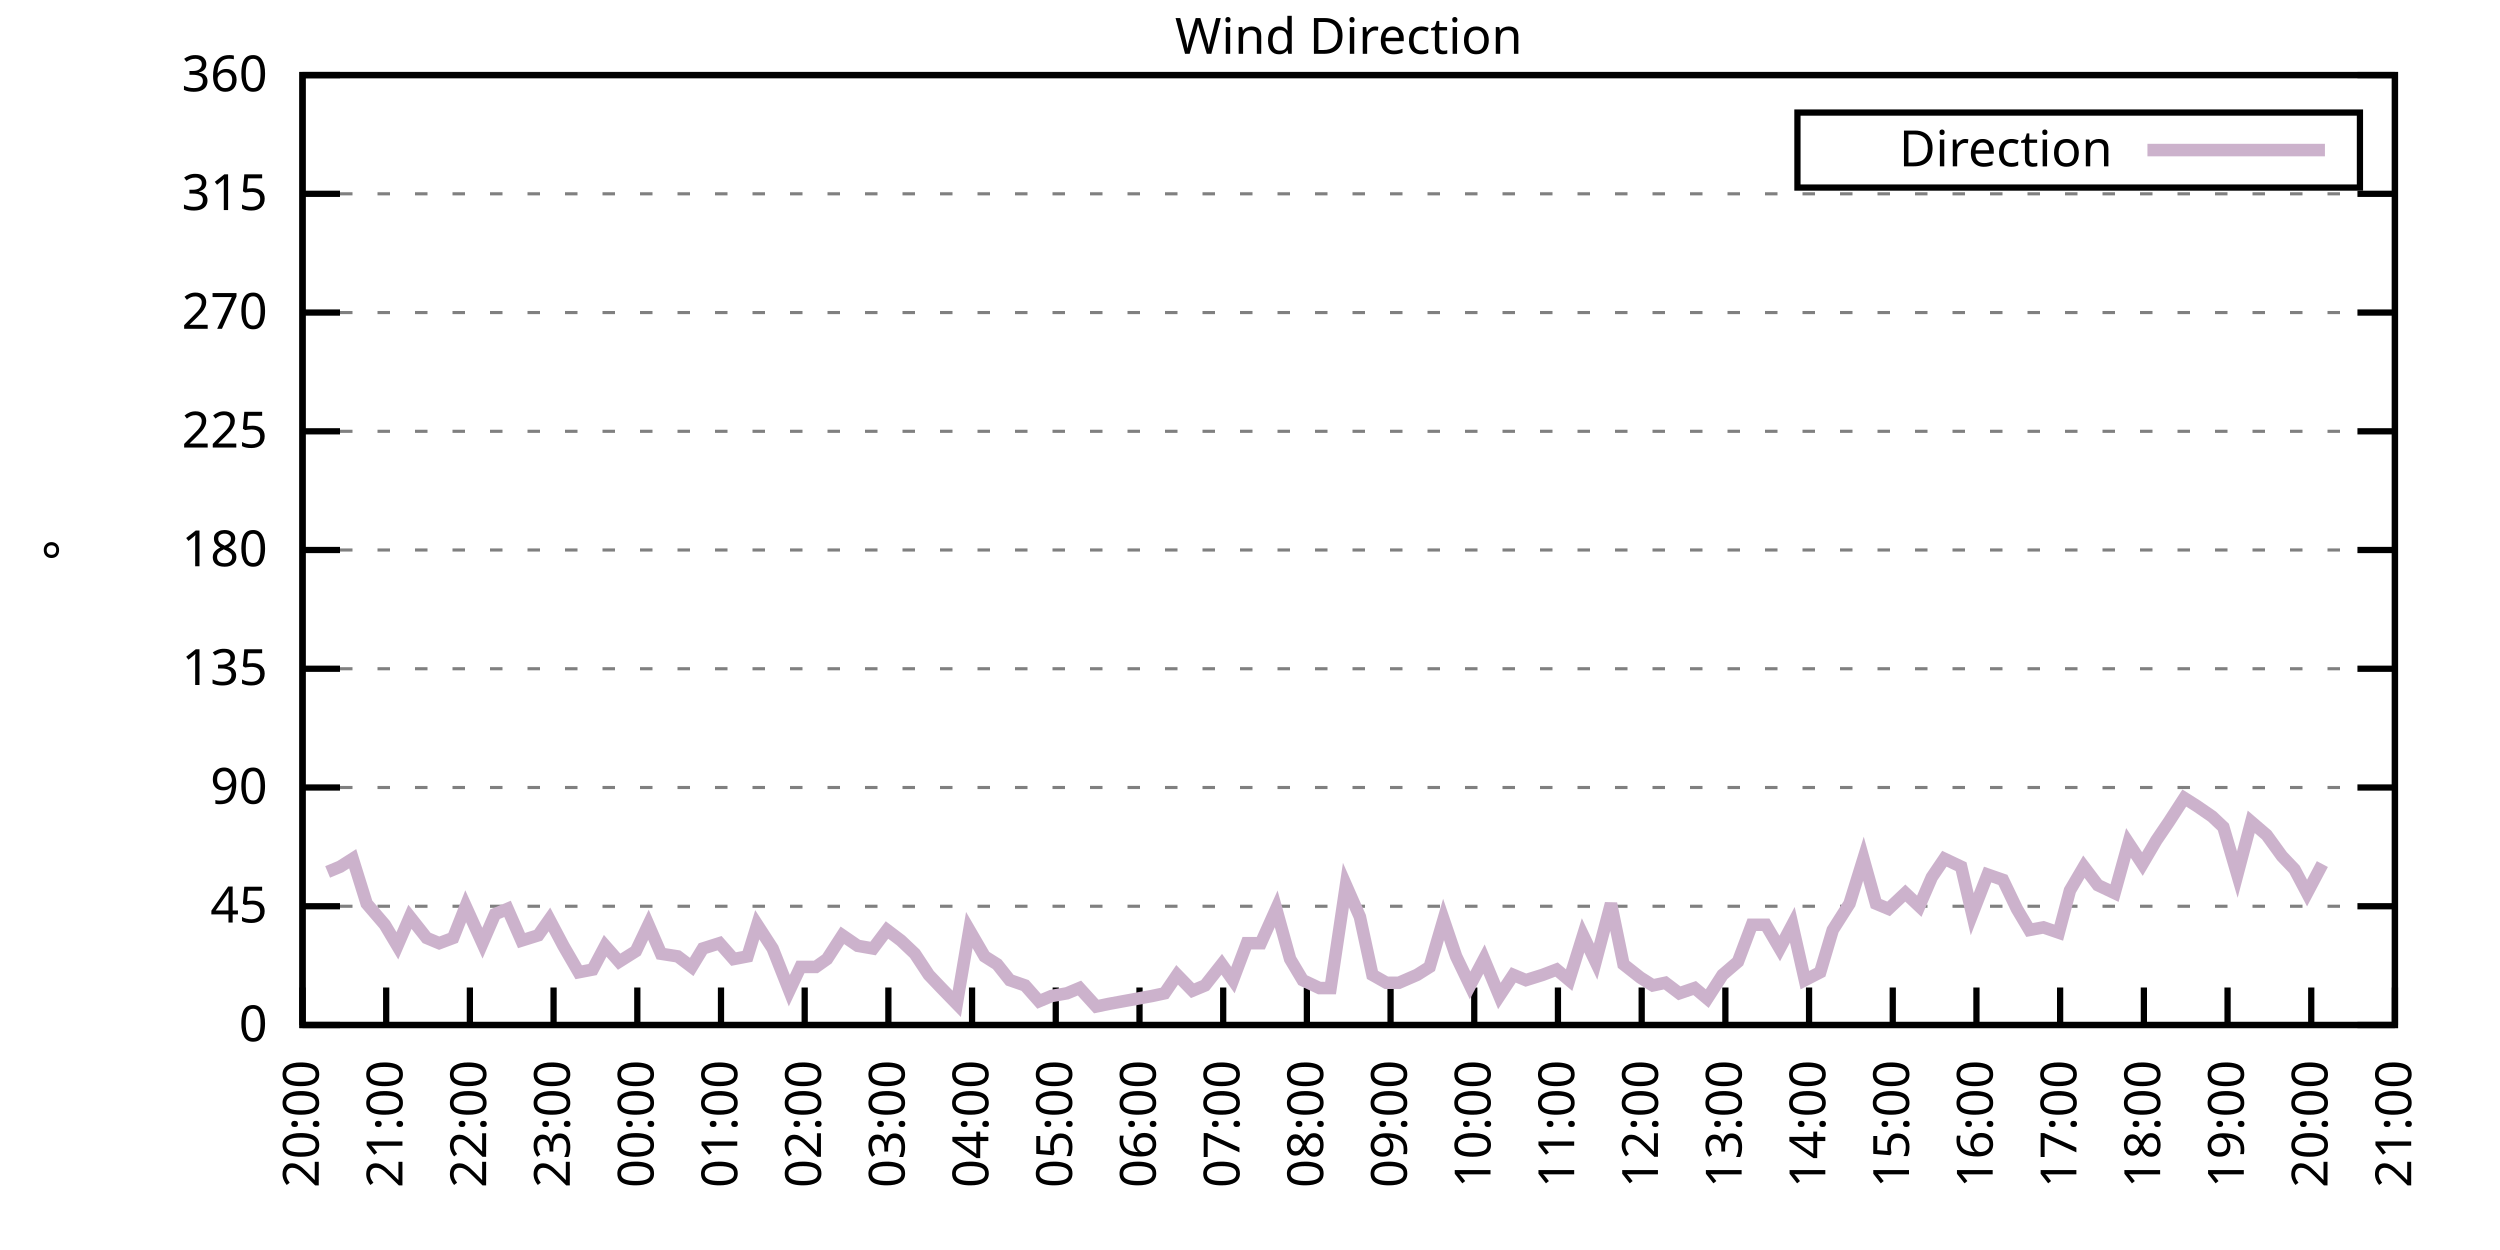
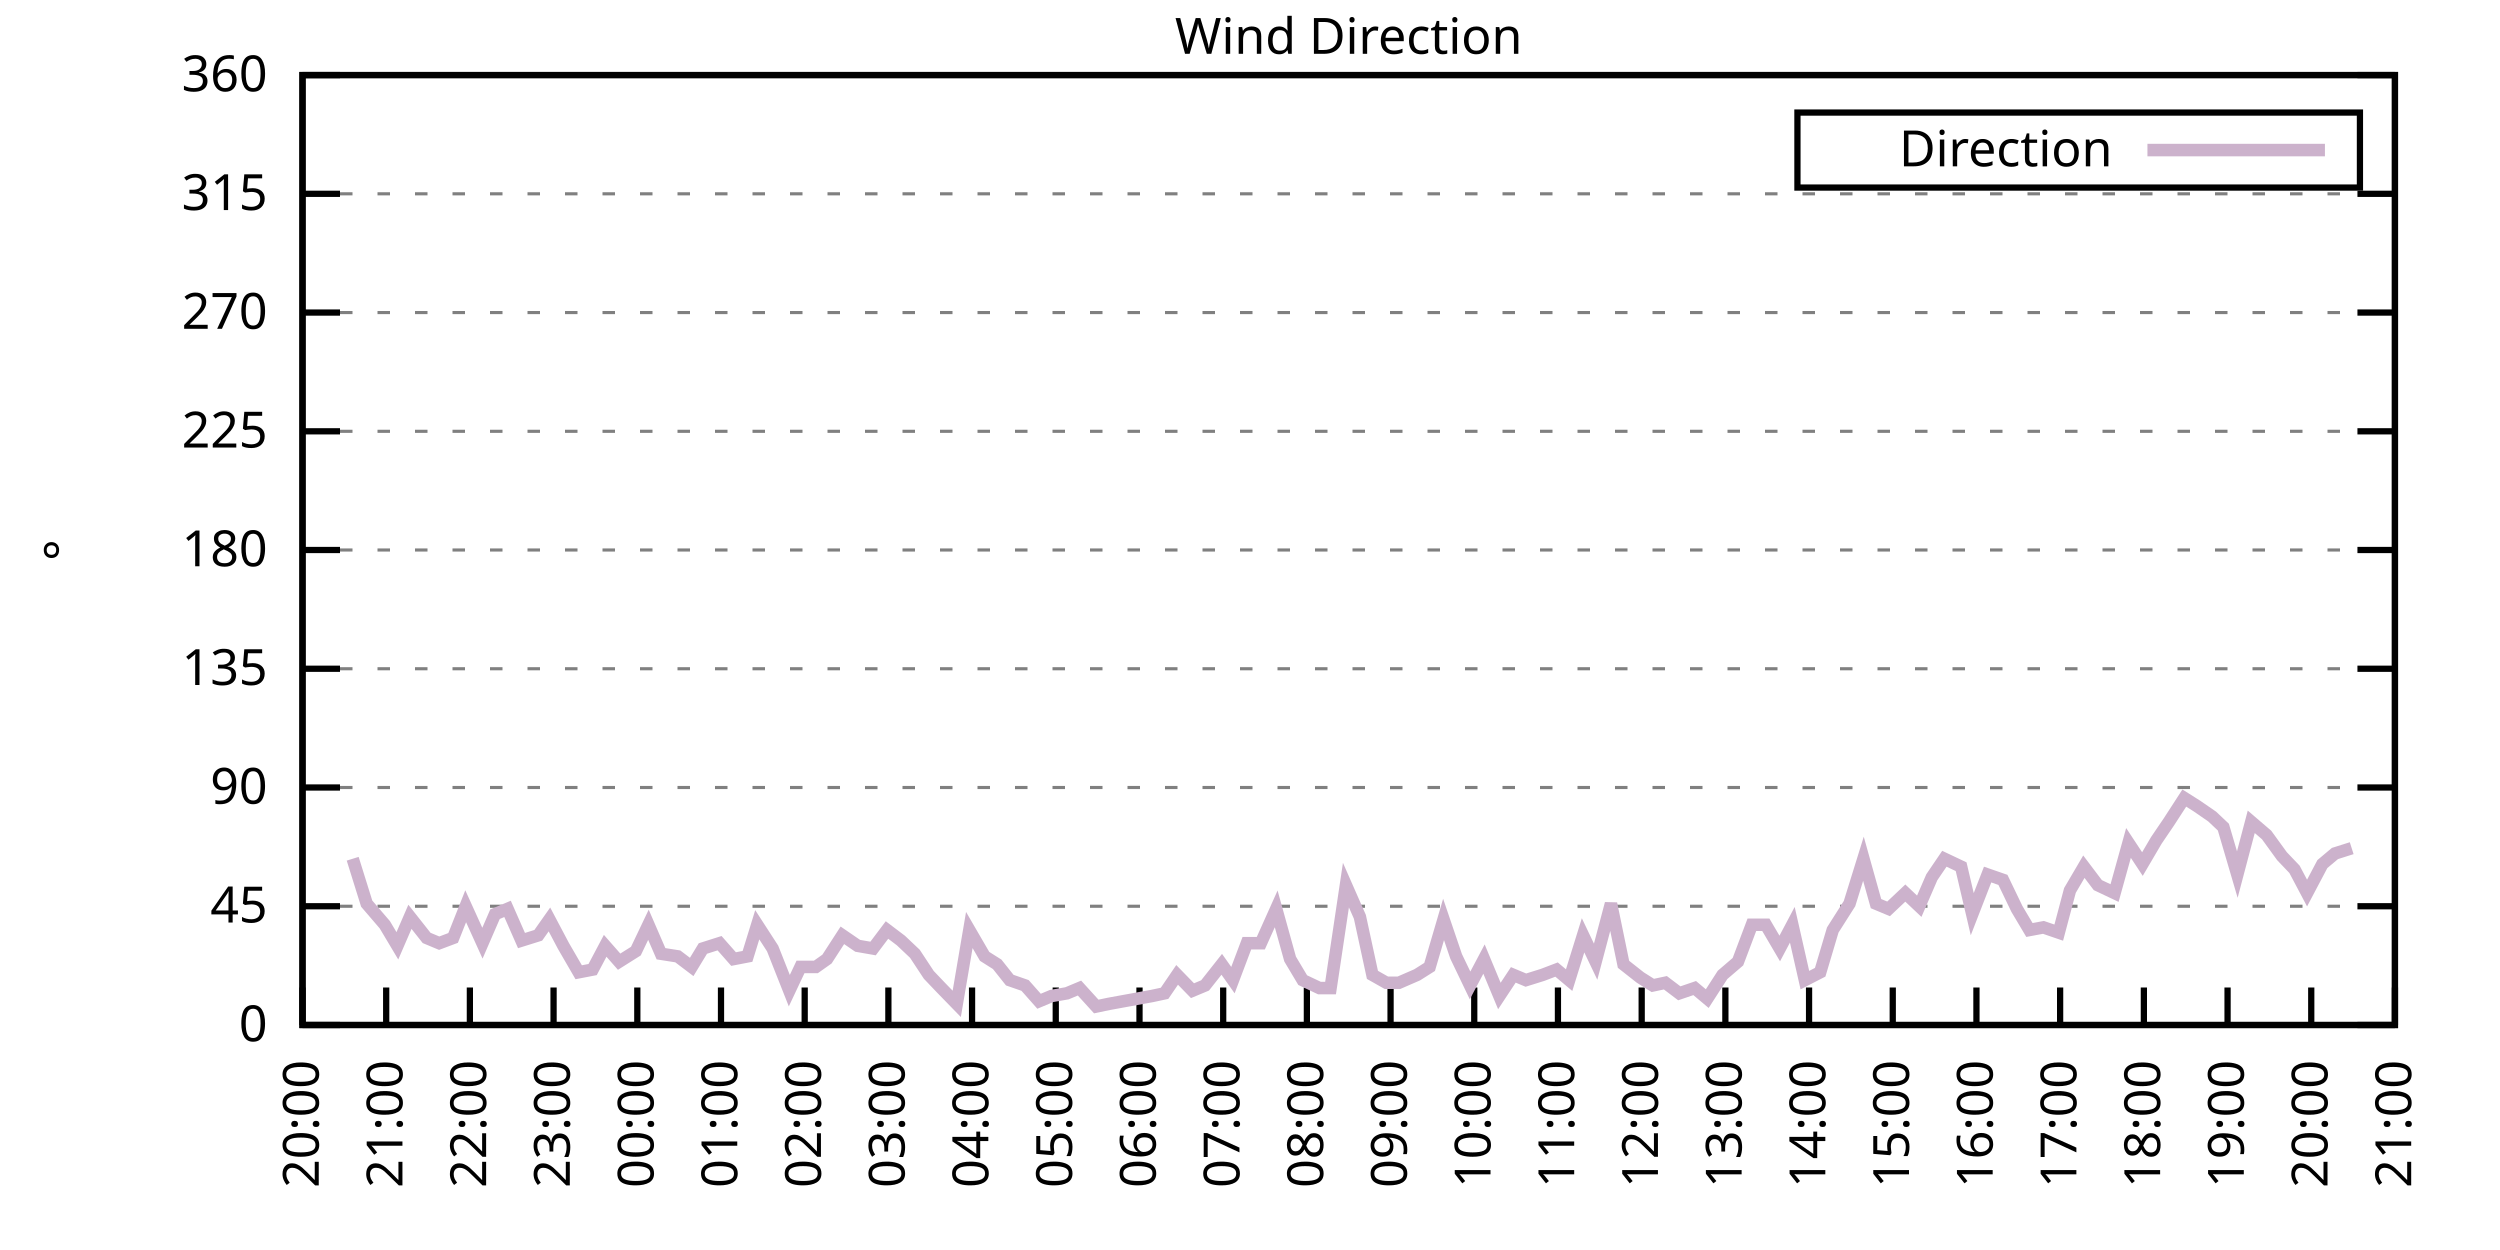
<svg xmlns="http://www.w3.org/2000/svg" xmlns:xlink="http://www.w3.org/1999/xlink" width="400" height="200" viewBox="0 0 400 200">
  <g id="gnuplot_canvas">
    <rect x="0" y="0" width="400" height="200" fill="none" />
    <defs>
      <circle id="gpDot" r="0.5" stroke-width="0.5" stroke="currentColor" />
      <path id="gpPt0" stroke-width="0.333" stroke="currentColor" d="M-1,0 h2 M0,-1 v2" />
      <path id="gpPt1" stroke-width="0.333" stroke="currentColor" d="M-1,-1 L1,1 M1,-1 L-1,1" />
      <path id="gpPt2" stroke-width="0.333" stroke="currentColor" d="M-1,0 L1,0 M0,-1 L0,1 M-1,-1 L1,1 M-1,1 L1,-1" />
      <rect id="gpPt3" stroke-width="0.333" stroke="currentColor" x="-1" y="-1" width="2" height="2" />
      <rect id="gpPt4" stroke-width="0.333" stroke="currentColor" fill="currentColor" x="-1" y="-1" width="2" height="2" />
      <circle id="gpPt5" stroke-width="0.333" stroke="currentColor" cx="0" cy="0" r="1" />
      <use xlink:href="#gpPt5" id="gpPt6" fill="currentColor" stroke="none" />
      <path id="gpPt7" stroke-width="0.333" stroke="currentColor" d="M0,-1.33 L-1.33,0.67 L1.33,0.67 z" />
      <use xlink:href="#gpPt7" id="gpPt8" fill="currentColor" stroke="none" />
      <use xlink:href="#gpPt7" id="gpPt9" stroke="currentColor" transform="rotate(180)" />
      <use xlink:href="#gpPt9" id="gpPt10" fill="currentColor" stroke="none" />
      <use xlink:href="#gpPt3" id="gpPt11" stroke="currentColor" transform="rotate(45)" />
      <use xlink:href="#gpPt11" id="gpPt12" fill="currentColor" stroke="none" />
      <path id="gpPt13" stroke-width="0.333" stroke="currentColor" d="M0,1.330 L1.265,0.411 L0.782,-1.067 L-0.782,-1.076 L-1.265,0.411 z" />
      <use xlink:href="#gpPt13" id="gpPt14" fill="currentColor" stroke="none" />
      <filter id="textbox" filterUnits="objectBoundingBox" x="0" y="0" height="1" width="1">
        <feFlood flood-color="white" flood-opacity="1" result="bgnd" />
        <feComposite in="SourceGraphic" in2="bgnd" operator="atop" />
      </filter>
      <filter id="greybox" filterUnits="objectBoundingBox" x="0" y="0" height="1" width="1">
        <feFlood flood-color="lightgrey" flood-opacity="1" result="grey" />
        <feComposite in="SourceGraphic" in2="grey" operator="atop" />
      </filter>
    </defs>
    <g fill="none" color="white" stroke="currentColor" stroke-width="1.00" stroke-linecap="butt" stroke-linejoin="miter">
</g>
    <g fill="none" color="black" stroke="currentColor" stroke-width="1.00" stroke-linecap="butt" stroke-linejoin="miter">
      <g stroke="none" shape-rendering="crispEdges">
        <polygon fill="rgb(255, 255, 255)" points="48.40,164.00 383.18,164.00 383.18,12.02 48.40,12.02 " />
      </g>
    </g>
    <g fill="none" color="black" stroke="currentColor" stroke-width="1.00" stroke-linecap="butt" stroke-linejoin="miter">
</g>
    <g fill="none" color="black" stroke="black" stroke-width="0.50" stroke-linecap="butt" stroke-linejoin="miter">
</g>
    <g fill="none" color="gray" stroke="currentColor" stroke-width="0.50" stroke-linecap="butt" stroke-linejoin="miter">
      <path stroke="gray" stroke-dasharray="2,4" class="gridline" d="M48.40,164.00 L383.19,164.00  " />
    </g>
    <g fill="none" color="gray" stroke="gray" stroke-width="1.00" stroke-linecap="butt" stroke-linejoin="miter">
</g>
    <g fill="none" color="black" stroke="currentColor" stroke-width="1.00" stroke-linecap="butt" stroke-linejoin="miter">
      <path stroke="black" d="M48.40,164.00 L54.40,164.00 M383.19,164.00 L377.19,164.00  " />
      <g transform="translate(42.80,166.60)" stroke="none" fill="black" font-family="Sans" font-size="8.00" text-anchor="end">
        <text>
          <tspan font-family="Sans"> 0</tspan>
        </text>
      </g>
    </g>
    <g fill="none" color="black" stroke="currentColor" stroke-width="1.00" stroke-linecap="butt" stroke-linejoin="miter">
</g>
    <g fill="none" color="black" stroke="black" stroke-width="0.50" stroke-linecap="butt" stroke-linejoin="miter">
</g>
    <g fill="none" color="gray" stroke="currentColor" stroke-width="0.50" stroke-linecap="butt" stroke-linejoin="miter">
      <path stroke="gray" stroke-dasharray="2,4" class="gridline" d="M48.40,145.00 L383.19,145.00  " />
    </g>
    <g fill="none" color="gray" stroke="gray" stroke-width="1.00" stroke-linecap="butt" stroke-linejoin="miter">
</g>
    <g fill="none" color="black" stroke="currentColor" stroke-width="1.00" stroke-linecap="butt" stroke-linejoin="miter">
      <path stroke="black" d="M48.40,145.00 L54.40,145.00 M383.19,145.00 L377.19,145.00  " />
      <g transform="translate(42.80,147.60)" stroke="none" fill="black" font-family="Sans" font-size="8.00" text-anchor="end">
        <text>
          <tspan font-family="Sans"> 45</tspan>
        </text>
      </g>
    </g>
    <g fill="none" color="black" stroke="currentColor" stroke-width="1.00" stroke-linecap="butt" stroke-linejoin="miter">
</g>
    <g fill="none" color="black" stroke="black" stroke-width="0.50" stroke-linecap="butt" stroke-linejoin="miter">
</g>
    <g fill="none" color="gray" stroke="currentColor" stroke-width="0.50" stroke-linecap="butt" stroke-linejoin="miter">
      <path stroke="gray" stroke-dasharray="2,4" class="gridline" d="M48.40,126.00 L383.19,126.00  " />
    </g>
    <g fill="none" color="gray" stroke="gray" stroke-width="1.00" stroke-linecap="butt" stroke-linejoin="miter">
</g>
    <g fill="none" color="black" stroke="currentColor" stroke-width="1.00" stroke-linecap="butt" stroke-linejoin="miter">
      <path stroke="black" d="M48.40,126.00 L54.40,126.00 M383.19,126.00 L377.19,126.00  " />
      <g transform="translate(42.80,128.60)" stroke="none" fill="black" font-family="Sans" font-size="8.00" text-anchor="end">
        <text>
          <tspan font-family="Sans"> 90</tspan>
        </text>
      </g>
    </g>
    <g fill="none" color="black" stroke="currentColor" stroke-width="1.00" stroke-linecap="butt" stroke-linejoin="miter">
</g>
    <g fill="none" color="black" stroke="black" stroke-width="0.50" stroke-linecap="butt" stroke-linejoin="miter">
</g>
    <g fill="none" color="gray" stroke="currentColor" stroke-width="0.50" stroke-linecap="butt" stroke-linejoin="miter">
      <path stroke="gray" stroke-dasharray="2,4" class="gridline" d="M48.40,107.00 L383.19,107.00  " />
    </g>
    <g fill="none" color="gray" stroke="gray" stroke-width="1.00" stroke-linecap="butt" stroke-linejoin="miter">
</g>
    <g fill="none" color="black" stroke="currentColor" stroke-width="1.00" stroke-linecap="butt" stroke-linejoin="miter">
      <path stroke="black" d="M48.40,107.00 L54.40,107.00 M383.19,107.00 L377.19,107.00  " />
      <g transform="translate(42.80,109.60)" stroke="none" fill="black" font-family="Sans" font-size="8.00" text-anchor="end">
        <text>
          <tspan font-family="Sans"> 135</tspan>
        </text>
      </g>
    </g>
    <g fill="none" color="black" stroke="currentColor" stroke-width="1.00" stroke-linecap="butt" stroke-linejoin="miter">
</g>
    <g fill="none" color="black" stroke="black" stroke-width="0.50" stroke-linecap="butt" stroke-linejoin="miter">
</g>
    <g fill="none" color="gray" stroke="currentColor" stroke-width="0.50" stroke-linecap="butt" stroke-linejoin="miter">
      <path stroke="gray" stroke-dasharray="2,4" class="gridline" d="M48.40,88.00 L383.19,88.00  " />
    </g>
    <g fill="none" color="gray" stroke="gray" stroke-width="1.00" stroke-linecap="butt" stroke-linejoin="miter">
</g>
    <g fill="none" color="black" stroke="currentColor" stroke-width="1.00" stroke-linecap="butt" stroke-linejoin="miter">
      <path stroke="black" d="M48.40,88.00 L54.40,88.00 M383.19,88.00 L377.19,88.00  " />
      <g transform="translate(42.80,90.60)" stroke="none" fill="black" font-family="Sans" font-size="8.00" text-anchor="end">
        <text>
          <tspan font-family="Sans"> 180</tspan>
        </text>
      </g>
    </g>
    <g fill="none" color="black" stroke="currentColor" stroke-width="1.00" stroke-linecap="butt" stroke-linejoin="miter">
</g>
    <g fill="none" color="black" stroke="black" stroke-width="0.50" stroke-linecap="butt" stroke-linejoin="miter">
</g>
    <g fill="none" color="gray" stroke="currentColor" stroke-width="0.50" stroke-linecap="butt" stroke-linejoin="miter">
      <path stroke="gray" stroke-dasharray="2,4" class="gridline" d="M48.40,69.01 L383.19,69.01  " />
    </g>
    <g fill="none" color="gray" stroke="gray" stroke-width="1.00" stroke-linecap="butt" stroke-linejoin="miter">
</g>
    <g fill="none" color="black" stroke="currentColor" stroke-width="1.00" stroke-linecap="butt" stroke-linejoin="miter">
      <path stroke="black" d="M48.40,69.01 L54.40,69.01 M383.19,69.01 L377.19,69.01  " />
      <g transform="translate(42.80,71.61)" stroke="none" fill="black" font-family="Sans" font-size="8.00" text-anchor="end">
        <text>
          <tspan font-family="Sans"> 225</tspan>
        </text>
      </g>
    </g>
    <g fill="none" color="black" stroke="currentColor" stroke-width="1.00" stroke-linecap="butt" stroke-linejoin="miter">
</g>
    <g fill="none" color="black" stroke="black" stroke-width="0.50" stroke-linecap="butt" stroke-linejoin="miter">
</g>
    <g fill="none" color="gray" stroke="currentColor" stroke-width="0.50" stroke-linecap="butt" stroke-linejoin="miter">
      <path stroke="gray" stroke-dasharray="2,4" class="gridline" d="M48.40,50.01 L383.19,50.01  " />
    </g>
    <g fill="none" color="gray" stroke="gray" stroke-width="1.00" stroke-linecap="butt" stroke-linejoin="miter">
</g>
    <g fill="none" color="black" stroke="currentColor" stroke-width="1.00" stroke-linecap="butt" stroke-linejoin="miter">
      <path stroke="black" d="M48.40,50.01 L54.40,50.01 M383.19,50.01 L377.19,50.01  " />
      <g transform="translate(42.80,52.61)" stroke="none" fill="black" font-family="Sans" font-size="8.00" text-anchor="end">
        <text>
          <tspan font-family="Sans"> 270</tspan>
        </text>
      </g>
    </g>
    <g fill="none" color="black" stroke="currentColor" stroke-width="1.00" stroke-linecap="butt" stroke-linejoin="miter">
</g>
    <g fill="none" color="black" stroke="black" stroke-width="0.50" stroke-linecap="butt" stroke-linejoin="miter">
</g>
    <g fill="none" color="gray" stroke="currentColor" stroke-width="0.50" stroke-linecap="butt" stroke-linejoin="miter">
      <path stroke="gray" stroke-dasharray="2,4" class="gridline" d="M48.40,31.01 L383.19,31.01  " />
    </g>
    <g fill="none" color="gray" stroke="gray" stroke-width="1.00" stroke-linecap="butt" stroke-linejoin="miter">
</g>
    <g fill="none" color="black" stroke="currentColor" stroke-width="1.00" stroke-linecap="butt" stroke-linejoin="miter">
      <path stroke="black" d="M48.40,31.01 L54.40,31.01 M383.19,31.01 L377.19,31.01  " />
      <g transform="translate(42.80,33.61)" stroke="none" fill="black" font-family="Sans" font-size="8.00" text-anchor="end">
        <text>
          <tspan font-family="Sans"> 315</tspan>
        </text>
      </g>
    </g>
    <g fill="none" color="black" stroke="currentColor" stroke-width="1.00" stroke-linecap="butt" stroke-linejoin="miter">
</g>
    <g fill="none" color="black" stroke="black" stroke-width="0.50" stroke-linecap="butt" stroke-linejoin="miter">
</g>
    <g fill="none" color="gray" stroke="currentColor" stroke-width="0.50" stroke-linecap="butt" stroke-linejoin="miter">
      <path stroke="gray" stroke-dasharray="2,4" class="gridline" d="M48.40,12.01 L383.19,12.01  " />
    </g>
    <g fill="none" color="gray" stroke="gray" stroke-width="1.00" stroke-linecap="butt" stroke-linejoin="miter">
</g>
    <g fill="none" color="black" stroke="currentColor" stroke-width="1.00" stroke-linecap="butt" stroke-linejoin="miter">
      <path stroke="black" d="M48.40,12.01 L54.40,12.01 M383.19,12.01 L377.19,12.01  " />
      <g transform="translate(42.80,14.61)" stroke="none" fill="black" font-family="Sans" font-size="8.00" text-anchor="end">
        <text>
          <tspan font-family="Sans"> 360</tspan>
        </text>
      </g>
    </g>
    <g fill="none" color="black" stroke="currentColor" stroke-width="1.00" stroke-linecap="butt" stroke-linejoin="miter">
      <path stroke="black" d="M48.40,164.00 L48.40,158.00  " />
      <g transform="translate(51.00,169.60) rotate(270.00)" stroke="none" fill="black" font-family="Sans" font-size="8.00" text-anchor="end">
        <text>
          <tspan font-family="Sans">20:00</tspan>
        </text>
      </g>
    </g>
    <g fill="none" color="black" stroke="currentColor" stroke-width="1.00" stroke-linecap="butt" stroke-linejoin="miter">
      <path stroke="black" d="M61.79,164.00 L61.79,158.00  " />
      <g transform="translate(64.39,169.60) rotate(270.00)" stroke="none" fill="black" font-family="Sans" font-size="8.00" text-anchor="end">
        <text>
          <tspan font-family="Sans">21:00</tspan>
        </text>
      </g>
    </g>
    <g fill="none" color="black" stroke="currentColor" stroke-width="1.00" stroke-linecap="butt" stroke-linejoin="miter">
      <path stroke="black" d="M75.18,164.00 L75.18,158.00  " />
      <g transform="translate(77.78,169.60) rotate(270.00)" stroke="none" fill="black" font-family="Sans" font-size="8.00" text-anchor="end">
        <text>
          <tspan font-family="Sans">22:00</tspan>
        </text>
      </g>
    </g>
    <g fill="none" color="black" stroke="currentColor" stroke-width="1.00" stroke-linecap="butt" stroke-linejoin="miter">
      <path stroke="black" d="M88.57,164.00 L88.57,158.00  " />
      <g transform="translate(91.17,169.60) rotate(270.00)" stroke="none" fill="black" font-family="Sans" font-size="8.00" text-anchor="end">
        <text>
          <tspan font-family="Sans">23:00</tspan>
        </text>
      </g>
    </g>
    <g fill="none" color="black" stroke="currentColor" stroke-width="1.00" stroke-linecap="butt" stroke-linejoin="miter">
      <path stroke="black" d="M101.97,164.00 L101.97,158.00  " />
      <g transform="translate(104.57,169.60) rotate(270.00)" stroke="none" fill="black" font-family="Sans" font-size="8.00" text-anchor="end">
        <text>
          <tspan font-family="Sans">00:00</tspan>
        </text>
      </g>
    </g>
    <g fill="none" color="black" stroke="currentColor" stroke-width="1.00" stroke-linecap="butt" stroke-linejoin="miter">
      <path stroke="black" d="M115.36,164.00 L115.36,158.00  " />
      <g transform="translate(117.96,169.60) rotate(270.00)" stroke="none" fill="black" font-family="Sans" font-size="8.00" text-anchor="end">
        <text>
          <tspan font-family="Sans">01:00</tspan>
        </text>
      </g>
    </g>
    <g fill="none" color="black" stroke="currentColor" stroke-width="1.00" stroke-linecap="butt" stroke-linejoin="miter">
      <path stroke="black" d="M128.75,164.00 L128.75,158.00  " />
      <g transform="translate(131.35,169.60) rotate(270.00)" stroke="none" fill="black" font-family="Sans" font-size="8.00" text-anchor="end">
        <text>
          <tspan font-family="Sans">02:00</tspan>
        </text>
      </g>
    </g>
    <g fill="none" color="black" stroke="currentColor" stroke-width="1.00" stroke-linecap="butt" stroke-linejoin="miter">
      <path stroke="black" d="M142.14,164.00 L142.14,158.00  " />
      <g transform="translate(144.74,169.60) rotate(270.00)" stroke="none" fill="black" font-family="Sans" font-size="8.00" text-anchor="end">
        <text>
          <tspan font-family="Sans">03:00</tspan>
        </text>
      </g>
    </g>
    <g fill="none" color="black" stroke="currentColor" stroke-width="1.00" stroke-linecap="butt" stroke-linejoin="miter">
      <path stroke="black" d="M155.53,164.00 L155.53,158.00  " />
      <g transform="translate(158.13,169.60) rotate(270.00)" stroke="none" fill="black" font-family="Sans" font-size="8.00" text-anchor="end">
        <text>
          <tspan font-family="Sans">04:00</tspan>
        </text>
      </g>
    </g>
    <g fill="none" color="black" stroke="currentColor" stroke-width="1.00" stroke-linecap="butt" stroke-linejoin="miter">
      <path stroke="black" d="M168.92,164.00 L168.92,158.00  " />
      <g transform="translate(171.52,169.60) rotate(270.00)" stroke="none" fill="black" font-family="Sans" font-size="8.00" text-anchor="end">
        <text>
          <tspan font-family="Sans">05:00</tspan>
        </text>
      </g>
    </g>
    <g fill="none" color="black" stroke="currentColor" stroke-width="1.00" stroke-linecap="butt" stroke-linejoin="miter">
      <path stroke="black" d="M182.32,164.00 L182.32,158.00  " />
      <g transform="translate(184.92,169.60) rotate(270.00)" stroke="none" fill="black" font-family="Sans" font-size="8.00" text-anchor="end">
        <text>
          <tspan font-family="Sans">06:00</tspan>
        </text>
      </g>
    </g>
    <g fill="none" color="black" stroke="currentColor" stroke-width="1.00" stroke-linecap="butt" stroke-linejoin="miter">
      <path stroke="black" d="M195.71,164.00 L195.71,158.00  " />
      <g transform="translate(198.31,169.60) rotate(270.00)" stroke="none" fill="black" font-family="Sans" font-size="8.00" text-anchor="end">
        <text>
          <tspan font-family="Sans">07:00</tspan>
        </text>
      </g>
    </g>
    <g fill="none" color="black" stroke="currentColor" stroke-width="1.00" stroke-linecap="butt" stroke-linejoin="miter">
      <path stroke="black" d="M209.10,164.00 L209.10,158.00  " />
      <g transform="translate(211.70,169.60) rotate(270.00)" stroke="none" fill="black" font-family="Sans" font-size="8.00" text-anchor="end">
        <text>
          <tspan font-family="Sans">08:00</tspan>
        </text>
      </g>
    </g>
    <g fill="none" color="black" stroke="currentColor" stroke-width="1.00" stroke-linecap="butt" stroke-linejoin="miter">
      <path stroke="black" d="M222.49,164.00 L222.49,158.00  " />
      <g transform="translate(225.09,169.60) rotate(270.00)" stroke="none" fill="black" font-family="Sans" font-size="8.00" text-anchor="end">
        <text>
          <tspan font-family="Sans">09:00</tspan>
        </text>
      </g>
    </g>
    <g fill="none" color="black" stroke="currentColor" stroke-width="1.00" stroke-linecap="butt" stroke-linejoin="miter">
      <path stroke="black" d="M235.88,164.00 L235.88,158.00  " />
      <g transform="translate(238.48,169.60) rotate(270.00)" stroke="none" fill="black" font-family="Sans" font-size="8.00" text-anchor="end">
        <text>
          <tspan font-family="Sans">10:00</tspan>
        </text>
      </g>
    </g>
    <g fill="none" color="black" stroke="currentColor" stroke-width="1.00" stroke-linecap="butt" stroke-linejoin="miter">
      <path stroke="black" d="M249.27,164.00 L249.27,158.00  " />
      <g transform="translate(251.87,169.60) rotate(270.00)" stroke="none" fill="black" font-family="Sans" font-size="8.00" text-anchor="end">
        <text>
          <tspan font-family="Sans">11:00</tspan>
        </text>
      </g>
    </g>
    <g fill="none" color="black" stroke="currentColor" stroke-width="1.00" stroke-linecap="butt" stroke-linejoin="miter">
      <path stroke="black" d="M262.67,164.00 L262.67,158.00  " />
      <g transform="translate(265.27,169.60) rotate(270.00)" stroke="none" fill="black" font-family="Sans" font-size="8.00" text-anchor="end">
        <text>
          <tspan font-family="Sans">12:00</tspan>
        </text>
      </g>
    </g>
    <g fill="none" color="black" stroke="currentColor" stroke-width="1.00" stroke-linecap="butt" stroke-linejoin="miter">
      <path stroke="black" d="M276.06,164.00 L276.06,158.00  " />
      <g transform="translate(278.66,169.60) rotate(270.00)" stroke="none" fill="black" font-family="Sans" font-size="8.00" text-anchor="end">
        <text>
          <tspan font-family="Sans">13:00</tspan>
        </text>
      </g>
    </g>
    <g fill="none" color="black" stroke="currentColor" stroke-width="1.00" stroke-linecap="butt" stroke-linejoin="miter">
      <path stroke="black" d="M289.45,164.00 L289.45,158.00  " />
      <g transform="translate(292.05,169.60) rotate(270.00)" stroke="none" fill="black" font-family="Sans" font-size="8.00" text-anchor="end">
        <text>
          <tspan font-family="Sans">14:00</tspan>
        </text>
      </g>
    </g>
    <g fill="none" color="black" stroke="currentColor" stroke-width="1.00" stroke-linecap="butt" stroke-linejoin="miter">
      <path stroke="black" d="M302.84,164.00 L302.84,158.00  " />
      <g transform="translate(305.44,169.60) rotate(270.00)" stroke="none" fill="black" font-family="Sans" font-size="8.00" text-anchor="end">
        <text>
          <tspan font-family="Sans">15:00</tspan>
        </text>
      </g>
    </g>
    <g fill="none" color="black" stroke="currentColor" stroke-width="1.00" stroke-linecap="butt" stroke-linejoin="miter">
      <path stroke="black" d="M316.23,164.00 L316.23,158.00  " />
      <g transform="translate(318.83,169.60) rotate(270.00)" stroke="none" fill="black" font-family="Sans" font-size="8.00" text-anchor="end">
        <text>
          <tspan font-family="Sans">16:00</tspan>
        </text>
      </g>
    </g>
    <g fill="none" color="black" stroke="currentColor" stroke-width="1.00" stroke-linecap="butt" stroke-linejoin="miter">
      <path stroke="black" d="M329.62,164.00 L329.62,158.00  " />
      <g transform="translate(332.22,169.60) rotate(270.00)" stroke="none" fill="black" font-family="Sans" font-size="8.00" text-anchor="end">
        <text>
          <tspan font-family="Sans">17:00</tspan>
        </text>
      </g>
    </g>
    <g fill="none" color="black" stroke="currentColor" stroke-width="1.00" stroke-linecap="butt" stroke-linejoin="miter">
      <path stroke="black" d="M343.02,164.00 L343.02,158.00  " />
      <g transform="translate(345.62,169.60) rotate(270.00)" stroke="none" fill="black" font-family="Sans" font-size="8.00" text-anchor="end">
        <text>
          <tspan font-family="Sans">18:00</tspan>
        </text>
      </g>
    </g>
    <g fill="none" color="black" stroke="currentColor" stroke-width="1.00" stroke-linecap="butt" stroke-linejoin="miter">
      <path stroke="black" d="M356.41,164.00 L356.41,158.00  " />
      <g transform="translate(359.01,169.60) rotate(270.00)" stroke="none" fill="black" font-family="Sans" font-size="8.00" text-anchor="end">
        <text>
          <tspan font-family="Sans">19:00</tspan>
        </text>
      </g>
    </g>
    <g fill="none" color="black" stroke="currentColor" stroke-width="1.00" stroke-linecap="butt" stroke-linejoin="miter">
      <path stroke="black" d="M369.80,164.00 L369.80,158.00  " />
      <g transform="translate(372.40,169.60) rotate(270.00)" stroke="none" fill="black" font-family="Sans" font-size="8.00" text-anchor="end">
        <text>
          <tspan font-family="Sans">20:00</tspan>
        </text>
      </g>
    </g>
    <g fill="none" color="black" stroke="currentColor" stroke-width="1.00" stroke-linecap="butt" stroke-linejoin="miter">
      <path stroke="black" d="M383.19,164.00 L383.19,158.00  " />
      <g transform="translate(385.79,169.60) rotate(270.00)" stroke="none" fill="black" font-family="Sans" font-size="8.00" text-anchor="end">
        <text>
          <tspan font-family="Sans">21:00</tspan>
        </text>
      </g>
    </g>
    <g fill="none" color="black" stroke="currentColor" stroke-width="1.00" stroke-linecap="butt" stroke-linejoin="miter">
</g>
    <g fill="none" color="black" stroke="currentColor" stroke-width="1.00" stroke-linecap="butt" stroke-linejoin="miter">
      <path stroke="black" d="M48.40,12.01 L48.40,164.00 L383.19,164.00 L383.19,12.01 L48.40,12.01 Z  " />
    </g>
    <g fill="none" color="black" stroke="currentColor" stroke-width="1.00" stroke-linecap="butt" stroke-linejoin="miter">
</g>
    <g fill="none" color="black" stroke="currentColor" stroke-width="1.00" stroke-linecap="butt" stroke-linejoin="miter">
      <path stroke="black" d="M287.59,30.01 L287.59,18.01 L377.59,18.01 L377.59,30.01 L287.59,30.01 Z  " />
    </g>
    <g id="Wind_direction_plot_1">
      <g fill="none" color="white" stroke="black" stroke-width="2.00" stroke-linecap="butt" stroke-linejoin="miter">
</g>
      <g fill="none" color="black" stroke="currentColor" stroke-width="2.00" stroke-linecap="butt" stroke-linejoin="miter">
        <g transform="translate(337.99,26.61)" stroke="none" fill="black" font-family="Sans" font-size="8.00" text-anchor="end">
          <text>
            <tspan font-family="Sans">Direction</tspan>
          </text>
        </g>
      </g>
      <g fill="none" color="black" stroke="currentColor" stroke-width="2.00" stroke-linecap="butt" stroke-linejoin="miter">
-         <path stroke="rgb(204, 178, 204)" d="M343.59,24.01 L371.99,24.01 M52.42,139.51 L54.43,138.67 L56.43,137.40 L58.67,144.58 L61.57,147.96 L63.58,151.33   L65.59,146.69 L68.26,150.07 L70.27,150.91 L72.50,150.07 L74.51,145.00 L77.19,150.91 L79.20,146.27 L81.21,145.42   L83.44,150.49 L86.12,149.65 L87.91,147.11 L90.14,151.33 L92.59,155.56 L94.82,155.13 L96.83,151.33 L99.06,153.87   L101.74,152.18 L103.75,147.96 L105.76,152.60 L108.44,153.02 L110.67,154.71 L112.46,151.76 L115.13,150.91 L117.37,153.45   L119.60,153.02 L121.16,147.96 L123.62,151.76 L126.29,158.51 L128.08,154.71 L130.54,154.71 L132.32,153.45 L134.78,149.65   L137.23,151.33 L139.69,151.76 L141.92,148.80 L144.15,150.49 L146.38,152.60 L148.61,155.98 L150.62,158.09 L153.08,160.62   L155.09,148.80 L157.54,153.02 L159.55,154.29 L161.56,156.82 L164.01,157.67 L166.25,160.20 L168.25,159.36 L170.71,158.93   L172.72,158.09 L175.40,161.04 L177.41,160.62 L184.32,159.36 L186.33,158.93 L188.34,155.98 L190.80,158.51 L192.81,157.67   L195.48,154.29 L197.27,156.82 L199.50,150.91 L201.73,150.91 L204.19,145.42 L206.42,153.45 L208.43,156.82 L211.11,158.09   L212.89,158.09 L215.35,141.62 L217.58,146.69 L219.59,155.98 L221.82,157.24 L223.83,157.24 L226.73,155.98 L228.74,154.71   L230.97,147.11 L232.98,153.02 L235.21,157.67 L237.44,153.45 L239.90,159.36 L242.13,155.98 L244.14,156.82 L246.82,155.98   L249.05,155.13 L251.06,156.82 L253.29,149.65 L255.30,153.87 L257.76,144.58 L259.76,154.29 L262.44,156.40 L264.45,157.67   L266.46,157.24 L268.69,158.93 L271.15,158.09 L273.16,159.78 L275.61,155.98 L278.07,153.87 L280.30,147.96 L282.53,147.96   L284.76,151.76 L286.77,147.96 L288.78,156.82 L291.23,155.56 L293.24,148.80 L295.92,144.58 L298.15,137.40 L300.16,144.58   L302.17,145.42 L304.85,142.89 L307.08,145.00 L309.09,140.36 L311.10,137.40 L313.78,138.67 L315.56,146.27 L318.02,139.93   L320.47,140.78 L322.70,145.42 L324.71,148.80 L326.95,148.38 L329.40,149.22 L331.19,142.47 L333.42,138.67 L335.65,141.62   L338.33,142.89 L340.56,134.87 L342.79,138.25 L345.02,134.45 L347.03,131.49 L349.49,127.69 L351.50,128.96 L353.95,130.65   L355.74,132.34 L357.97,139.93 L360.20,131.49 L362.66,133.60 L365.11,136.98 L367.12,139.09 L369.13,142.89 L371.58,138.25    " />
+         <path stroke="rgb(204, 178, 204)" d="M343.59,24.01 L371.99,24.01 M56.43,137.40 L58.67,144.58 L61.57,147.96 L63.58,151.33 L65.59,146.69 L68.26,150.07   L70.27,150.91 L72.50,150.07 L74.51,145.00 L77.19,150.91 L79.20,146.27 L81.21,145.42 L83.44,150.49 L86.12,149.65   L87.91,147.11 L90.14,151.33 L92.59,155.56 L94.82,155.13 L96.83,151.33 L99.06,153.87 L101.74,152.18 L103.75,147.96   L105.76,152.60 L108.44,153.02 L110.67,154.71 L112.46,151.76 L115.13,150.91 L117.37,153.45 L119.60,153.02 L121.16,147.96   L123.62,151.76 L126.29,158.51 L128.08,154.71 L130.54,154.71 L132.32,153.45 L134.78,149.65 L137.23,151.33 L139.69,151.76   L141.92,148.80 L144.15,150.49 L146.38,152.60 L148.61,155.98 L150.62,158.09 L153.08,160.62 L155.09,148.80 L157.54,153.02   L159.55,154.29 L161.56,156.82 L164.01,157.67 L166.25,160.20 L168.25,159.36 L170.71,158.93 L172.72,158.09 L175.40,161.04   L177.41,160.62 L184.32,159.36 L186.33,158.93 L188.34,155.98 L190.80,158.51 L192.81,157.67 L195.48,154.29 L197.27,156.82   L199.50,150.91 L201.73,150.91 L204.19,145.42 L206.42,153.45 L208.43,156.82 L211.11,158.09 L212.89,158.09 L215.35,141.62   L217.58,146.69 L219.59,155.98 L221.82,157.24 L223.83,157.24 L226.73,155.98 L228.74,154.71 L230.97,147.11 L232.98,153.02   L235.21,157.67 L237.44,153.45 L239.90,159.36 L242.13,155.98 L244.14,156.82 L246.82,155.98 L249.05,155.13 L251.06,156.82   L253.29,149.65 L255.30,153.87 L257.76,144.58 L259.76,154.29 L262.44,156.40 L264.45,157.67 L266.46,157.24 L268.69,158.93   L271.15,158.09 L273.16,159.78 L275.61,155.98 L278.07,153.87 L280.30,147.96 L282.53,147.96 L284.76,151.76 L286.77,147.96   L288.78,156.82 L291.23,155.56 L293.24,148.80 L295.92,144.58 L298.15,137.40 L300.16,144.58 L302.17,145.42 L304.85,142.89   L307.08,145.00 L309.09,140.36 L311.10,137.40 L313.78,138.67 L315.56,146.27 L318.02,139.93 L320.47,140.78 L322.70,145.42   L324.71,148.80 L326.95,148.38 L329.40,149.22 L331.19,142.47 L333.42,138.67 L335.65,141.62 L338.33,142.89 L340.56,134.87   L342.79,138.25 L345.02,134.45 L347.03,131.49 L349.49,127.69 L351.50,128.96 L353.95,130.65 L355.74,132.34 L357.97,139.93   L360.20,131.49 L362.66,133.60 L365.11,136.98 L367.12,139.09 L369.13,142.89 L371.58,138.25 L373.59,136.56 L376.27,135.71    " />
      </g>
    </g>
    <g fill="none" color="black" stroke="currentColor" stroke-width="2.00" stroke-linecap="butt" stroke-linejoin="miter">
</g>
    <g fill="none" color="black" stroke="black" stroke-width="1.00" stroke-linecap="butt" stroke-linejoin="miter">
</g>
    <g fill="none" color="black" stroke="currentColor" stroke-width="1.00" stroke-linecap="butt" stroke-linejoin="miter">
      <path stroke="black" d="M48.40,12.01 L48.40,164.00 L383.19,164.00 L383.19,12.01 L48.40,12.01 Z  " />
      <g transform="translate(12.80,88.01) rotate(270.00)" stroke="none" fill="black" font-family="Sans" font-size="8.00" text-anchor="middle">
        <text>
          <tspan font-family="Sans">°</tspan>
        </text>
      </g>
    </g>
    <g fill="none" color="black" stroke="currentColor" stroke-width="1.00" stroke-linecap="butt" stroke-linejoin="miter">
</g>
    <g fill="none" color="black" stroke="currentColor" stroke-width="1.00" stroke-linecap="butt" stroke-linejoin="miter">
      <g transform="translate(215.79,8.61)" stroke="none" fill="black" font-family="Sans" font-size="8.00" text-anchor="middle">
        <text>
          <tspan font-family="Sans">Wind Direction</tspan>
        </text>
      </g>
    </g>
    <g fill="none" color="black" stroke="currentColor" stroke-width="1.00" stroke-linecap="butt" stroke-linejoin="miter">
</g>
  </g>
</svg>
